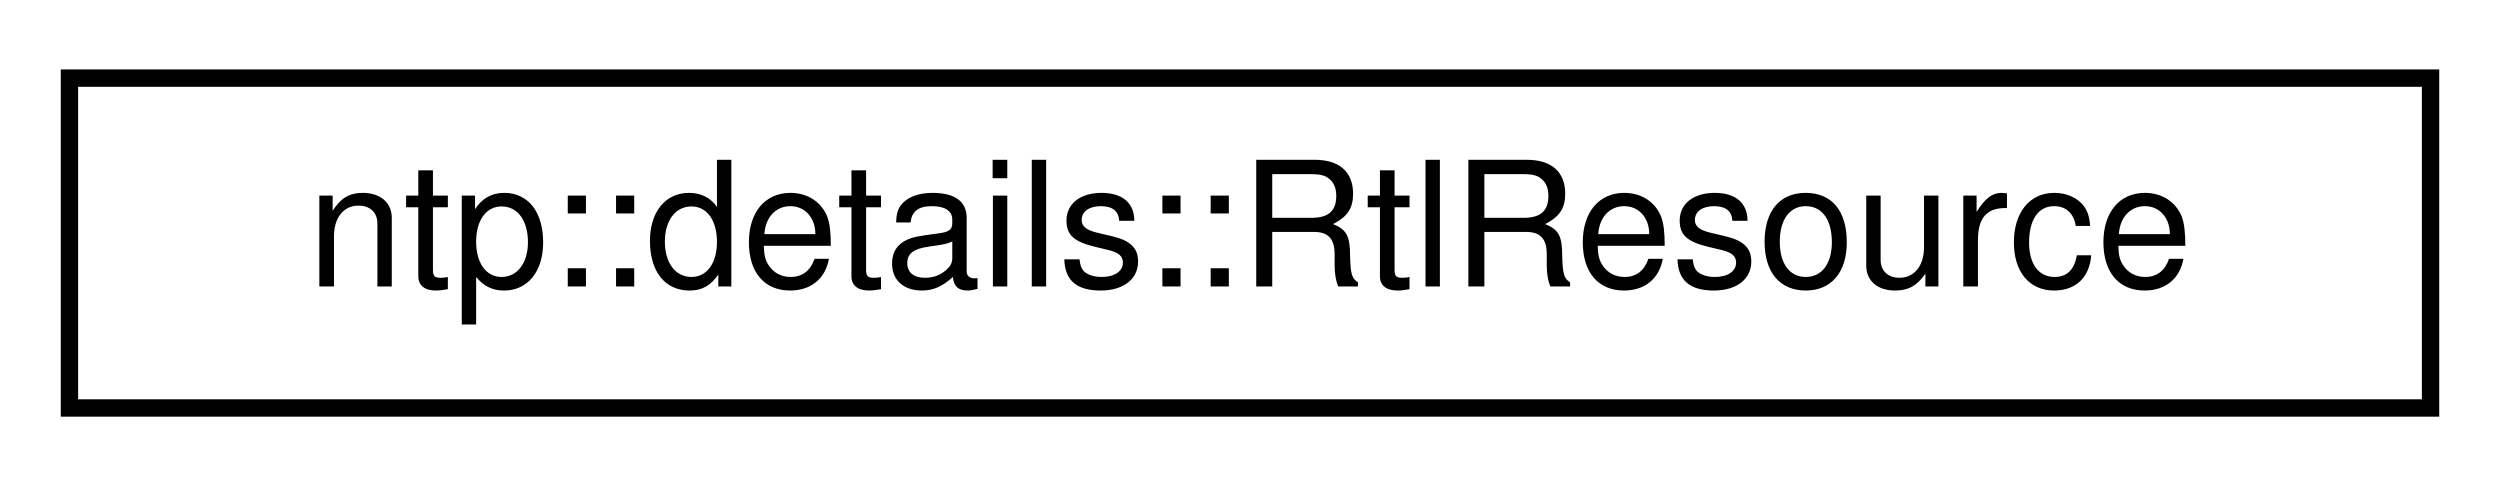
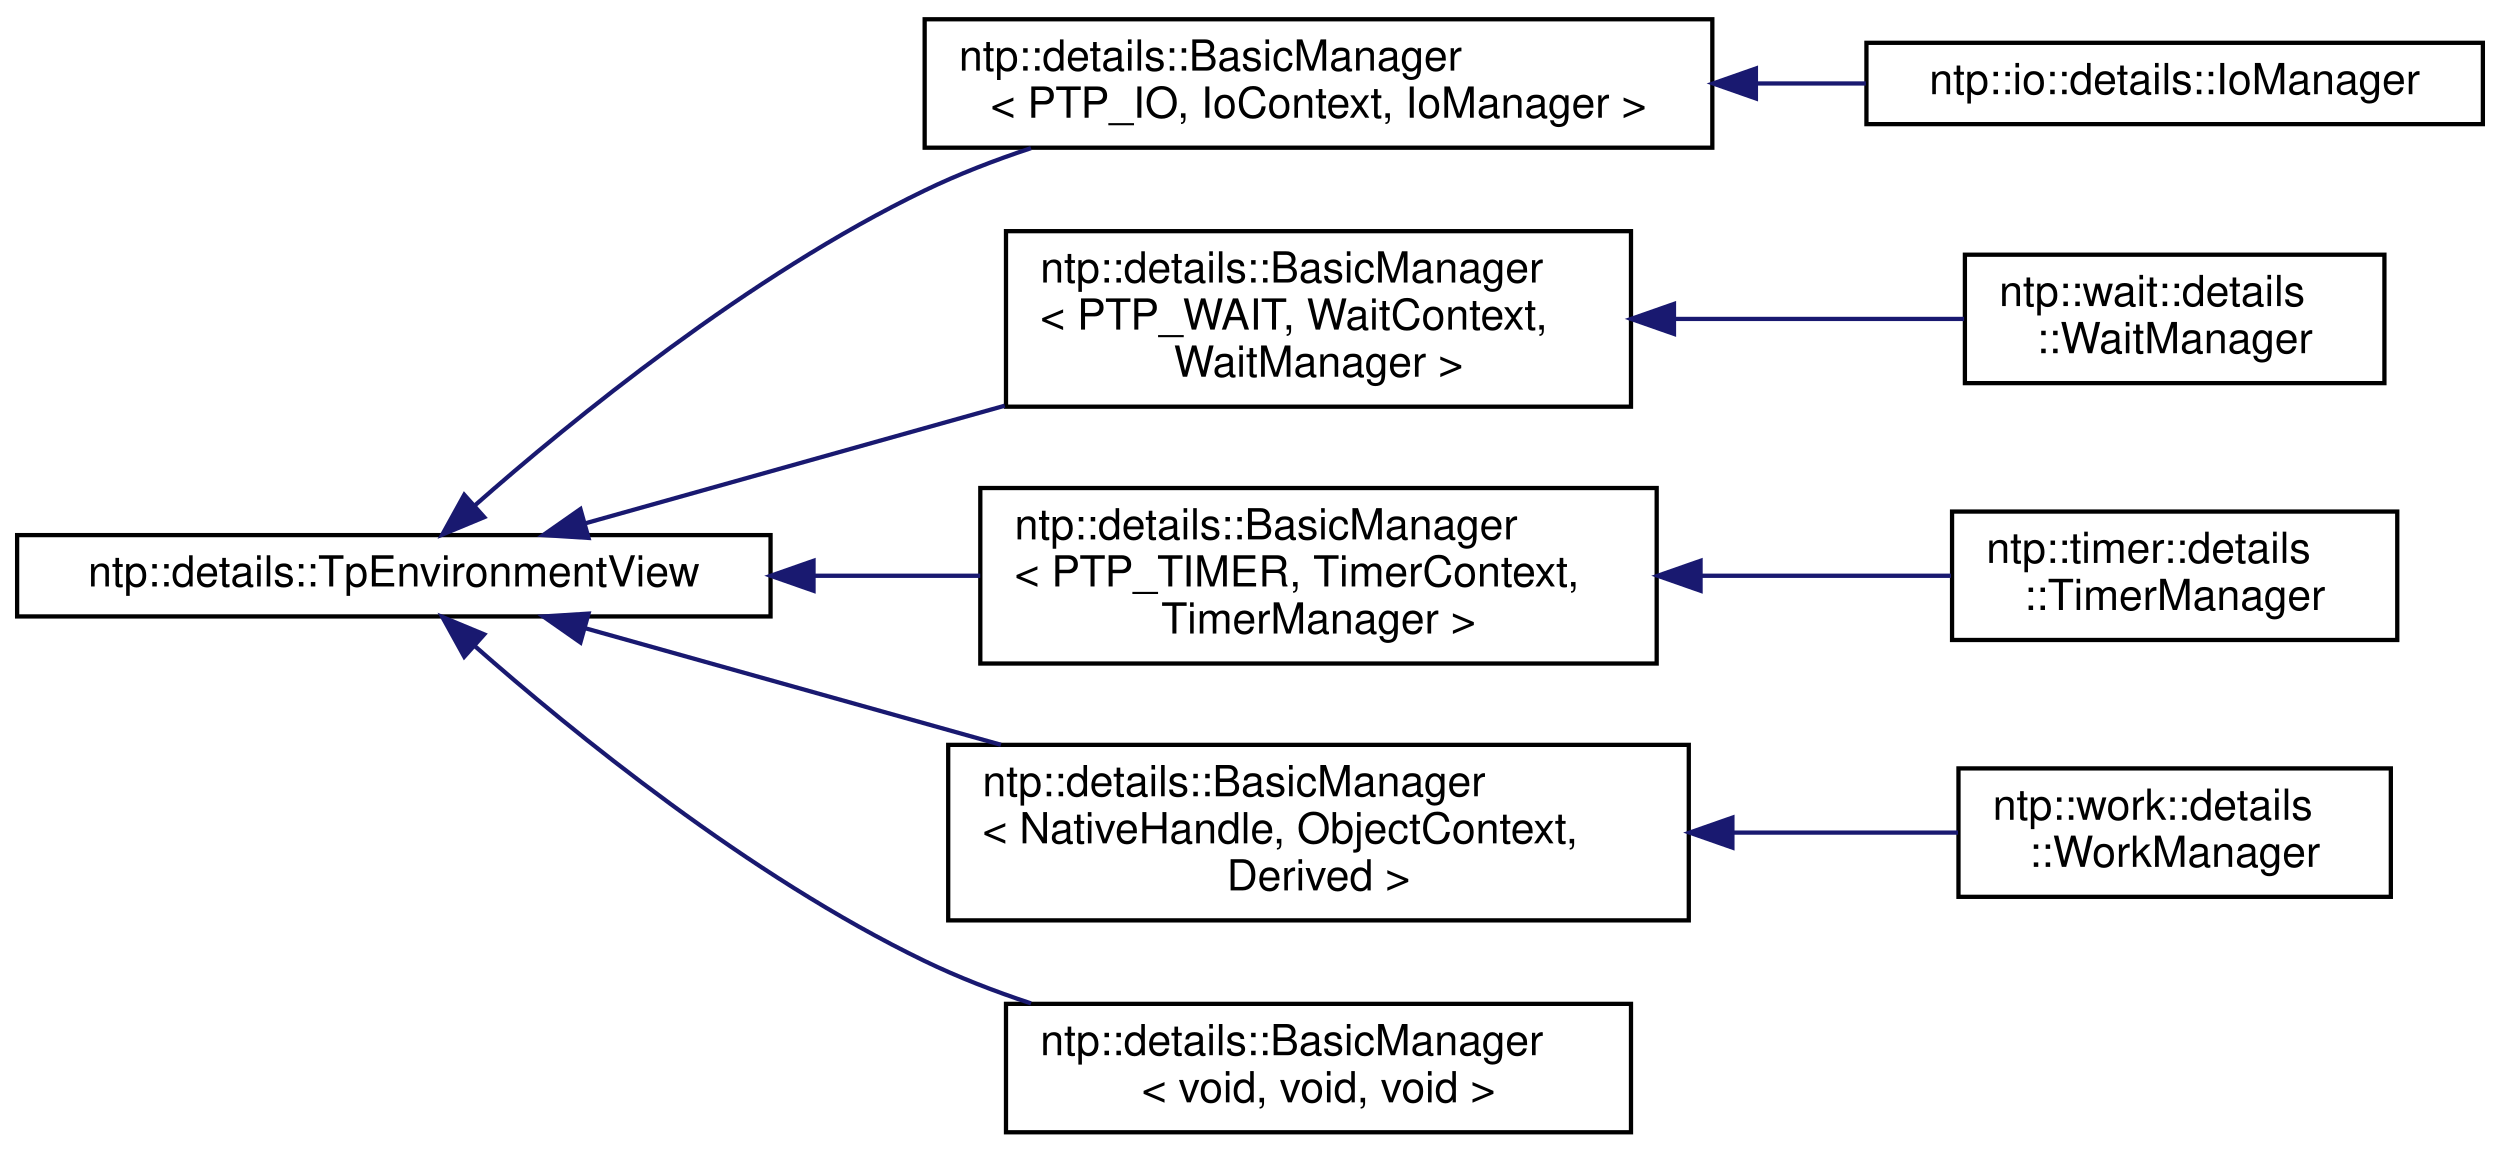
- <svg xmlns="http://www.w3.org/2000/svg" xmlns:xlink="http://www.w3.org/1999/xlink" width="144pt" height="28pt" viewBox="0.00 0.00 144.00 28.00">
-   <g id="graph0" class="graph" transform="scale(1 1) rotate(0) translate(4 24)">
+ <svg xmlns="http://www.w3.org/2000/svg" xmlns:xlink="http://www.w3.org/1999/xlink" width="584pt" height="269pt" viewBox="0.00 0.00 584.00 269.00">
+   <g id="graph0" class="graph" transform="scale(1 1) rotate(0) translate(4 265)">
    <g id="node1" class="node">
      <g id="a_node1">
-         <a xlink:href="classntp_1_1details_1_1RtlResource.html" target="_top" xlink:title="STL-compatible (in terms of SharedLockable and Lockable named requirements) wrapper for RTL_RESOURCE.">
-           <polygon fill="none" stroke="black" points="0,-0.5 0,-19.5 136,-19.5 136,-0.5 0,-0.5" />
-           <text text-anchor="middle" x="68" y="-7.5" font-family="Helvetica,sans-Serif" font-size="10.00">ntp::details::RtlResource</text>
+         <a xlink:href="classntp_1_1details_1_1TpEnvironmentView.html" target="_top" xlink:title="Class, that binds a manager with a pool. Manager should inherit this class to bind itself with the th...">
+           <polygon fill="none" stroke="black" points="0,-121 0,-140 176,-140 176,-121 0,-121" />
+           <text text-anchor="middle" x="88" y="-128" font-family="Helvetica,sans-Serif" font-size="10.00">ntp::details::TpEnvironmentView</text>
        </a>
      </g>
    </g>
+     <g id="node2" class="node">
+       <g id="a_node2">
+         <a xlink:href="classntp_1_1details_1_1BasicManager.html" target="_top" xlink:title=" ">
+           <polygon fill="none" stroke="black" points="212,-230.5 212,-260.5 396,-260.5 396,-230.5 212,-230.5" />
+           <text text-anchor="start" x="220" y="-248.5" font-family="Helvetica,sans-Serif" font-size="10.00">ntp::details::BasicManager</text>
+           <text text-anchor="middle" x="304" y="-237.5" font-family="Helvetica,sans-Serif" font-size="10.00">&lt; PTP_IO, IoContext, IoManager &gt;</text>
+         </a>
+       </g>
+     </g>
+     <g id="edge1" class="edge">
+       <path fill="none" stroke="midnightblue" d="M106.84,-146.86C129.63,-166.93 171.04,-200.72 212,-220.5 219.82,-224.28 228.3,-227.56 236.84,-230.39" />
+       <polygon fill="midnightblue" stroke="midnightblue" points="109.11,-144.19 99.33,-140.13 104.45,-149.41 109.11,-144.19" />
+     </g>
+     <g id="node4" class="node">
+       <g id="a_node4">
+         <a xlink:href="classntp_1_1details_1_1BasicManager.html" target="_top" xlink:title=" ">
+           <polygon fill="none" stroke="black" points="231,-170 231,-211 377,-211 377,-170 231,-170" />
+           <text text-anchor="start" x="239" y="-199" font-family="Helvetica,sans-Serif" font-size="10.00">ntp::details::BasicManager</text>
+           <text text-anchor="start" x="239" y="-188" font-family="Helvetica,sans-Serif" font-size="10.00">&lt; PTP_WAIT, WaitContext,</text>
+           <text text-anchor="middle" x="304" y="-177" font-family="Helvetica,sans-Serif" font-size="10.00"> WaitManager &gt;</text>
+         </a>
+       </g>
+     </g>
+     <g id="edge3" class="edge">
+       <path fill="none" stroke="midnightblue" d="M132.85,-142.79C161,-150.69 198.25,-161.13 230.71,-170.23" />
+       <polygon fill="midnightblue" stroke="midnightblue" points="133.48,-139.34 122.91,-140.01 131.59,-146.08 133.48,-139.34" />
+     </g>
+     <g id="node6" class="node">
+       <g id="a_node6">
+         <a xlink:href="classntp_1_1details_1_1BasicManager.html" target="_top" xlink:title=" ">
+           <polygon fill="none" stroke="black" points="225,-110 225,-151 383,-151 383,-110 225,-110" />
+           <text text-anchor="start" x="233" y="-139" font-family="Helvetica,sans-Serif" font-size="10.00">ntp::details::BasicManager</text>
+           <text text-anchor="start" x="233" y="-128" font-family="Helvetica,sans-Serif" font-size="10.00">&lt; PTP_TIMER, TimerContext,</text>
+           <text text-anchor="middle" x="304" y="-117" font-family="Helvetica,sans-Serif" font-size="10.00"> TimerManager &gt;</text>
+         </a>
+       </g>
+     </g>
+     <g id="edge5" class="edge">
+       <path fill="none" stroke="midnightblue" d="M186.36,-130.5C199.3,-130.5 212.43,-130.5 224.98,-130.5" />
+       <polygon fill="midnightblue" stroke="midnightblue" points="186.04,-127 176.04,-130.5 186.04,-134 186.04,-127" />
+     </g>
+     <g id="node8" class="node">
+       <g id="a_node8">
+         <a xlink:href="classntp_1_1details_1_1BasicManager.html" target="_top" xlink:title="Direct base class for all context managers of threadpool callbacks.">
+           <polygon fill="none" stroke="black" points="217.5,-50 217.5,-91 390.5,-91 390.5,-50 217.5,-50" />
+           <text text-anchor="start" x="225.5" y="-79" font-family="Helvetica,sans-Serif" font-size="10.00">ntp::details::BasicManager</text>
+           <text text-anchor="start" x="225.5" y="-68" font-family="Helvetica,sans-Serif" font-size="10.00">&lt; NativeHandle, ObjectContext,</text>
+           <text text-anchor="middle" x="304" y="-57" font-family="Helvetica,sans-Serif" font-size="10.00"> Derived &gt;</text>
+         </a>
+       </g>
+     </g>
+     <g id="edge7" class="edge">
+       <path fill="none" stroke="midnightblue" d="M132.76,-118.23C160.67,-110.41 197.53,-100.07 229.82,-91.02" />
+       <polygon fill="midnightblue" stroke="midnightblue" points="131.59,-114.92 122.91,-120.99 133.48,-121.66 131.59,-114.92" />
+     </g>
+     <g id="node10" class="node">
+       <g id="a_node10">
+         <a xlink:href="classntp_1_1details_1_1BasicManager_3_01void_00_01void_00_01void_01_4.html" target="_top" xlink:title="Direct base class for all context managers of threadpool callbacks. &quot;Empty&quot; context specialization.">
+           <polygon fill="none" stroke="black" points="231,-0.5 231,-30.5 377,-30.5 377,-0.5 231,-0.5" />
+           <text text-anchor="start" x="239" y="-18.5" font-family="Helvetica,sans-Serif" font-size="10.00">ntp::details::BasicManager</text>
+           <text text-anchor="middle" x="304" y="-7.5" font-family="Helvetica,sans-Serif" font-size="10.00">&lt; void, void, void &gt;</text>
+         </a>
+       </g>
+     </g>
+     <g id="edge9" class="edge">
+       <path fill="none" stroke="midnightblue" d="M106.84,-114.14C129.63,-94.07 171.04,-60.28 212,-40.5 219.82,-36.72 228.3,-33.44 236.84,-30.61" />
+       <polygon fill="midnightblue" stroke="midnightblue" points="104.45,-111.59 99.33,-120.87 109.11,-116.81 104.45,-111.59" />
+     </g>
+     <g id="node3" class="node">
+       <g id="a_node3">
+         <a xlink:href="classntp_1_1io_1_1details_1_1IoManager.html" target="_top" xlink:title="Manager for wait callbacks. Binds callbacks and threadpool implementation.">
+           <polygon fill="none" stroke="black" points="432,-236 432,-255 576,-255 576,-236 432,-236" />
+           <text text-anchor="middle" x="504" y="-243" font-family="Helvetica,sans-Serif" font-size="10.00">ntp::io::details::IoManager</text>
+         </a>
+       </g>
+     </g>
+     <g id="edge2" class="edge">
+       <path fill="none" stroke="midnightblue" d="M406.3,-245.5C414.93,-245.5 423.54,-245.5 431.86,-245.5" />
+       <polygon fill="midnightblue" stroke="midnightblue" points="406.18,-242 396.18,-245.5 406.18,-249 406.18,-242" />
+     </g>
+     <g id="node5" class="node">
+       <g id="a_node5">
+         <a xlink:href="classntp_1_1wait_1_1details_1_1WaitManager.html" target="_top" xlink:title="Manager for wait callbacks. Binds callbacks and threadpool implementation.">
+           <polygon fill="none" stroke="black" points="455,-175.5 455,-205.5 553,-205.5 553,-175.5 455,-175.5" />
+           <text text-anchor="start" x="463" y="-193.5" font-family="Helvetica,sans-Serif" font-size="10.00">ntp::wait::details</text>
+           <text text-anchor="middle" x="504" y="-182.5" font-family="Helvetica,sans-Serif" font-size="10.00">::WaitManager</text>
+         </a>
+       </g>
+     </g>
+     <g id="edge4" class="edge">
+       <path fill="none" stroke="midnightblue" d="M387.16,-190.5C410.19,-190.5 434.46,-190.5 454.81,-190.5" />
+       <polygon fill="midnightblue" stroke="midnightblue" points="387.04,-187 377.04,-190.5 387.04,-194 387.04,-187" />
+     </g>
+     <g id="node7" class="node">
+       <g id="a_node7">
+         <a xlink:href="classntp_1_1timer_1_1details_1_1TimerManager.html" target="_top" xlink:title="Manager for wait callbacks. Binds callbacks and threadpool implementation.">
+           <polygon fill="none" stroke="black" points="452,-115.5 452,-145.5 556,-145.5 556,-115.5 452,-115.5" />
+           <text text-anchor="start" x="460" y="-133.5" font-family="Helvetica,sans-Serif" font-size="10.00">ntp::timer::details</text>
+           <text text-anchor="middle" x="504" y="-122.5" font-family="Helvetica,sans-Serif" font-size="10.00">::TimerManager</text>
+         </a>
+       </g>
+     </g>
+     <g id="edge6" class="edge">
+       <path fill="none" stroke="midnightblue" d="M393.32,-130.5C413.31,-130.5 433.89,-130.5 451.74,-130.5" />
+       <polygon fill="midnightblue" stroke="midnightblue" points="393.25,-127 383.25,-130.5 393.25,-134 393.25,-127" />
+     </g>
+     <g id="node9" class="node">
+       <g id="a_node9">
+         <a xlink:href="classntp_1_1work_1_1details_1_1WorkManager.html" target="_top" xlink:title="Manager for work callbacks. Binds callbacks and threadpool implementation.">
+           <polygon fill="none" stroke="black" points="453.5,-55.5 453.5,-85.5 554.5,-85.5 554.5,-55.5 453.5,-55.5" />
+           <text text-anchor="start" x="461.5" y="-73.5" font-family="Helvetica,sans-Serif" font-size="10.00">ntp::work::details</text>
+           <text text-anchor="middle" x="504" y="-62.5" font-family="Helvetica,sans-Serif" font-size="10.00">::WorkManager</text>
+         </a>
+       </g>
+     </g>
+     <g id="edge8" class="edge">
+       <path fill="none" stroke="midnightblue" d="M400.78,-70.5C419,-70.5 437.36,-70.5 453.4,-70.5" />
+       <polygon fill="midnightblue" stroke="midnightblue" points="400.69,-67 390.69,-70.5 400.69,-74 400.69,-67" />
+     </g>
  </g>
</svg>
